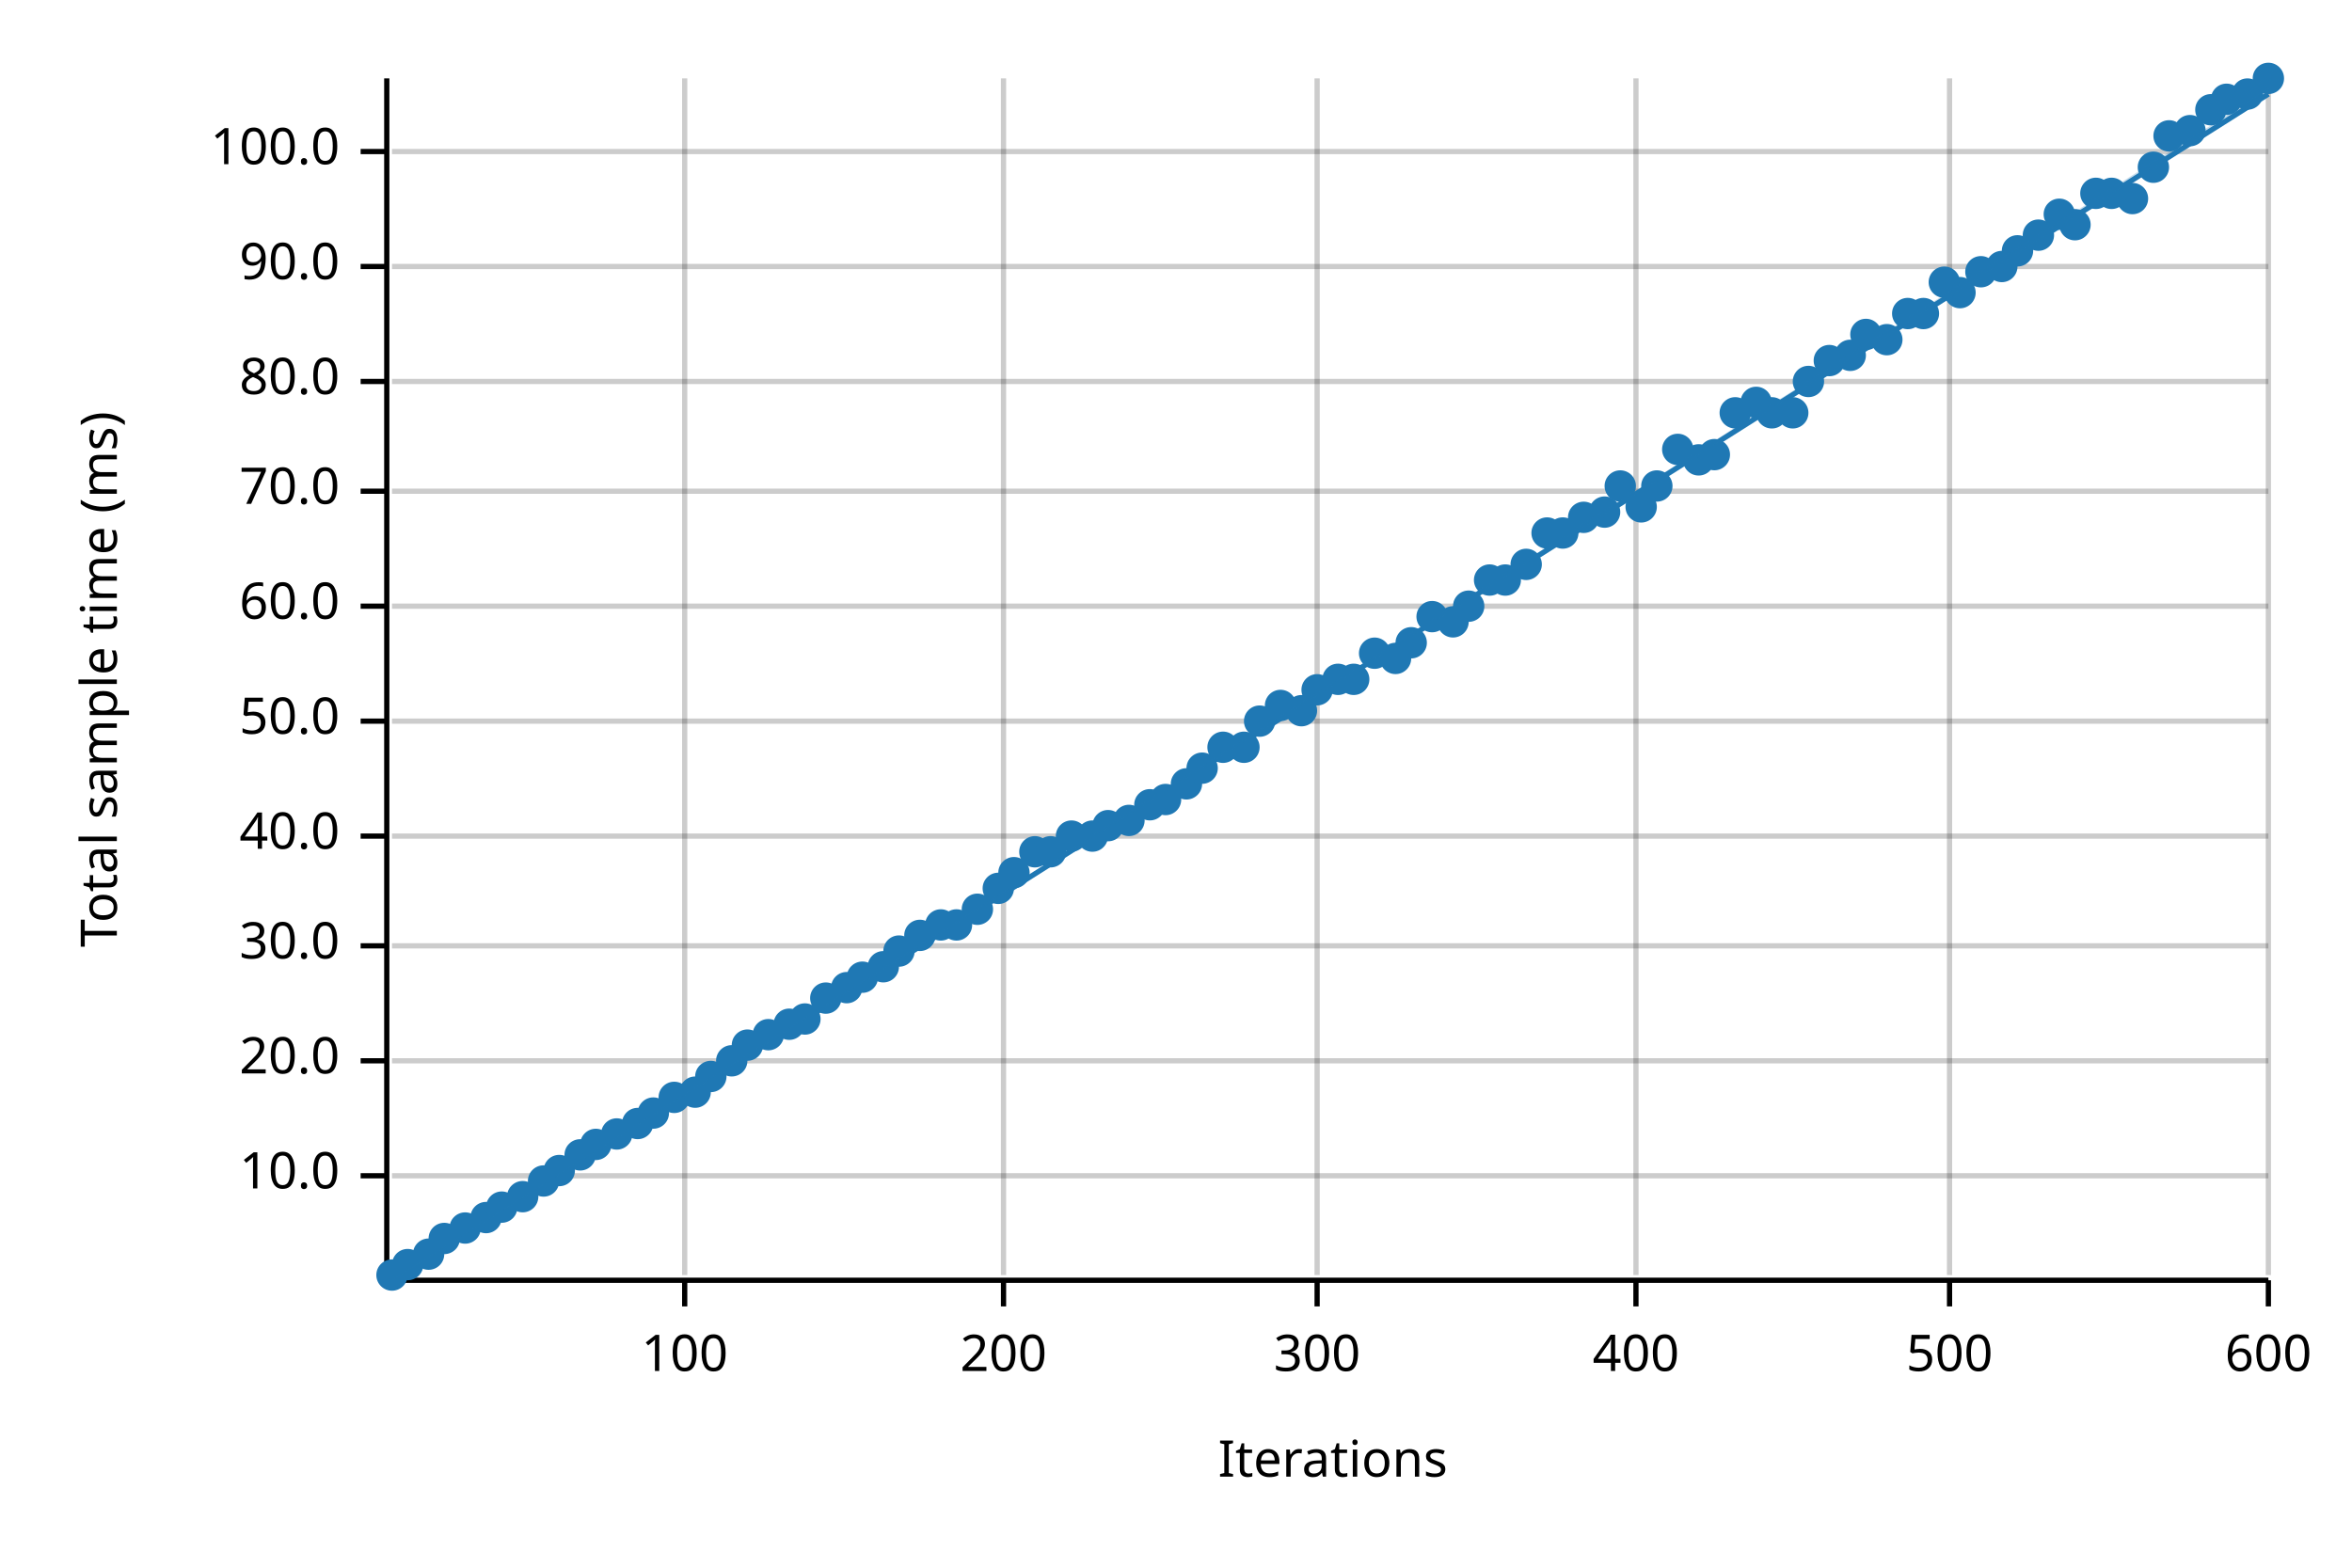
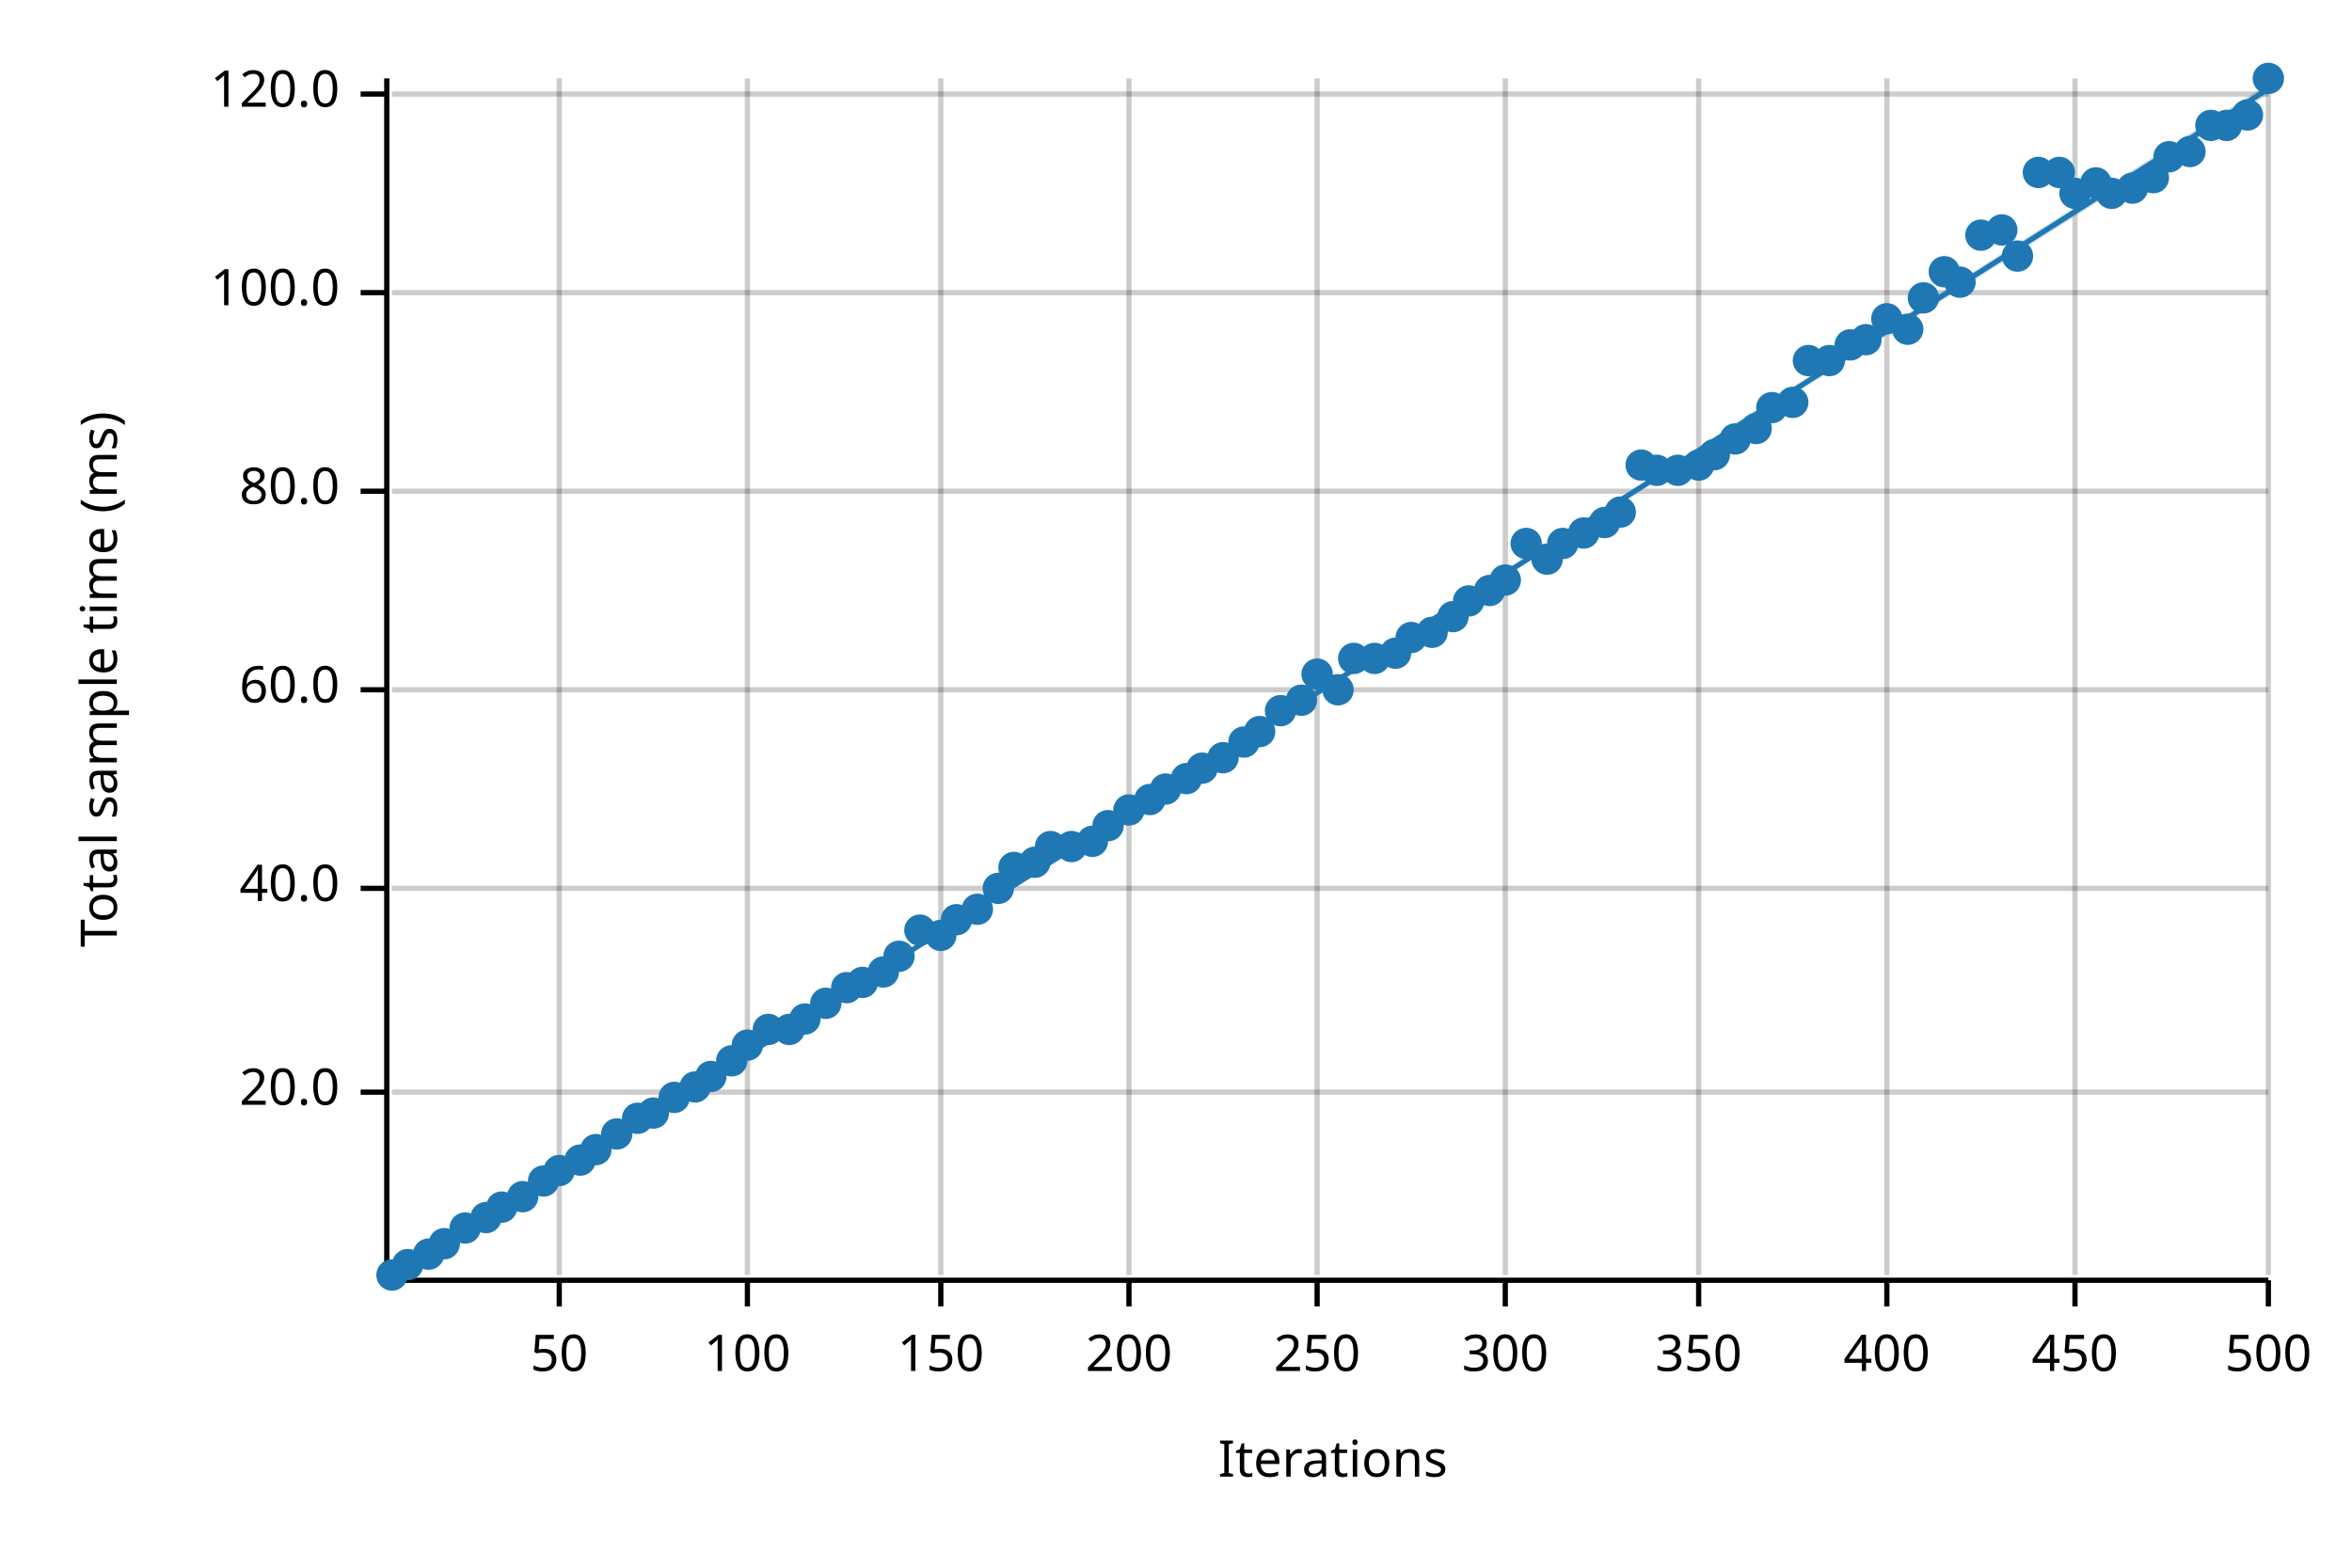
<svg xmlns="http://www.w3.org/2000/svg" width="450" height="300" viewBox="0 0 450 300">
  <text x="15" y="130" dy="0.76em" text-anchor="middle" font-family="sans-serif" font-size="9.677" opacity="1" fill="#000000" transform="rotate(270, 15, 130)">
Total sample time (ms)
</text>
  <text x="255" y="285" dy="-0.5ex" text-anchor="middle" font-family="sans-serif" font-size="9.677" opacity="1" fill="#000000">
Iterations
</text>
-   <line opacity="0.2" stroke="#000000" stroke-width="1" x1="131" y1="244" x2="131" y2="15" />
-   <line opacity="0.2" stroke="#000000" stroke-width="1" x1="192" y1="244" x2="192" y2="15" />
+   <line opacity="0.2" stroke="#000000" stroke-width="1" x1="107" y1="244" x2="107" y2="15" />
+   <line opacity="0.2" stroke="#000000" stroke-width="1" x1="143" y1="244" x2="143" y2="15" />
+   <line opacity="0.2" stroke="#000000" stroke-width="1" x1="180" y1="244" x2="180" y2="15" />
+   <line opacity="0.2" stroke="#000000" stroke-width="1" x1="216" y1="244" x2="216" y2="15" />
  <line opacity="0.2" stroke="#000000" stroke-width="1" x1="252" y1="244" x2="252" y2="15" />
-   <line opacity="0.2" stroke="#000000" stroke-width="1" x1="313" y1="244" x2="313" y2="15" />
-   <line opacity="0.2" stroke="#000000" stroke-width="1" x1="373" y1="244" x2="373" y2="15" />
+   <line opacity="0.2" stroke="#000000" stroke-width="1" x1="288" y1="244" x2="288" y2="15" />
+   <line opacity="0.2" stroke="#000000" stroke-width="1" x1="325" y1="244" x2="325" y2="15" />
+   <line opacity="0.2" stroke="#000000" stroke-width="1" x1="361" y1="244" x2="361" y2="15" />
+   <line opacity="0.2" stroke="#000000" stroke-width="1" x1="397" y1="244" x2="397" y2="15" />
  <line opacity="0.2" stroke="#000000" stroke-width="1" x1="434" y1="244" x2="434" y2="15" />
-   <line opacity="0.2" stroke="#000000" stroke-width="1" x1="75" y1="225" x2="434" y2="225" />
-   <line opacity="0.2" stroke="#000000" stroke-width="1" x1="75" y1="203" x2="434" y2="203" />
-   <line opacity="0.2" stroke="#000000" stroke-width="1" x1="75" y1="181" x2="434" y2="181" />
-   <line opacity="0.2" stroke="#000000" stroke-width="1" x1="75" y1="160" x2="434" y2="160" />
-   <line opacity="0.2" stroke="#000000" stroke-width="1" x1="75" y1="138" x2="434" y2="138" />
-   <line opacity="0.2" stroke="#000000" stroke-width="1" x1="75" y1="116" x2="434" y2="116" />
+   <line opacity="0.2" stroke="#000000" stroke-width="1" x1="75" y1="209" x2="434" y2="209" />
+   <line opacity="0.2" stroke="#000000" stroke-width="1" x1="75" y1="170" x2="434" y2="170" />
+   <line opacity="0.2" stroke="#000000" stroke-width="1" x1="75" y1="132" x2="434" y2="132" />
  <line opacity="0.2" stroke="#000000" stroke-width="1" x1="75" y1="94" x2="434" y2="94" />
-   <line opacity="0.2" stroke="#000000" stroke-width="1" x1="75" y1="73" x2="434" y2="73" />
-   <line opacity="0.2" stroke="#000000" stroke-width="1" x1="75" y1="51" x2="434" y2="51" />
-   <line opacity="0.2" stroke="#000000" stroke-width="1" x1="75" y1="29" x2="434" y2="29" />
+   <line opacity="0.2" stroke="#000000" stroke-width="1" x1="75" y1="56" x2="434" y2="56" />
+   <line opacity="0.2" stroke="#000000" stroke-width="1" x1="75" y1="18" x2="434" y2="18" />
  <polyline fill="none" opacity="1" stroke="#000000" stroke-width="1" points="74,15 74,244 " />
-   <text x="65" y="225" dy="0.5ex" text-anchor="end" font-family="sans-serif" font-size="9.677" opacity="1" fill="#000000">
- 10.0
- </text>
-   <polyline fill="none" opacity="1" stroke="#000000" stroke-width="1" points="69,225 74,225 " />
-   <text x="65" y="203" dy="0.5ex" text-anchor="end" font-family="sans-serif" font-size="9.677" opacity="1" fill="#000000">
+   <text x="65" y="209" dy="0.5ex" text-anchor="end" font-family="sans-serif" font-size="9.677" opacity="1" fill="#000000">
20.0
</text>
-   <polyline fill="none" opacity="1" stroke="#000000" stroke-width="1" points="69,203 74,203 " />
-   <text x="65" y="181" dy="0.5ex" text-anchor="end" font-family="sans-serif" font-size="9.677" opacity="1" fill="#000000">
- 30.0
- </text>
-   <polyline fill="none" opacity="1" stroke="#000000" stroke-width="1" points="69,181 74,181 " />
-   <text x="65" y="160" dy="0.5ex" text-anchor="end" font-family="sans-serif" font-size="9.677" opacity="1" fill="#000000">
+   <polyline fill="none" opacity="1" stroke="#000000" stroke-width="1" points="69,209 74,209 " />
+   <text x="65" y="170" dy="0.5ex" text-anchor="end" font-family="sans-serif" font-size="9.677" opacity="1" fill="#000000">
40.0
</text>
-   <polyline fill="none" opacity="1" stroke="#000000" stroke-width="1" points="69,160 74,160 " />
-   <text x="65" y="138" dy="0.5ex" text-anchor="end" font-family="sans-serif" font-size="9.677" opacity="1" fill="#000000">
- 50.0
- </text>
-   <polyline fill="none" opacity="1" stroke="#000000" stroke-width="1" points="69,138 74,138 " />
-   <text x="65" y="116" dy="0.5ex" text-anchor="end" font-family="sans-serif" font-size="9.677" opacity="1" fill="#000000">
+   <polyline fill="none" opacity="1" stroke="#000000" stroke-width="1" points="69,170 74,170 " />
+   <text x="65" y="132" dy="0.5ex" text-anchor="end" font-family="sans-serif" font-size="9.677" opacity="1" fill="#000000">
60.0
</text>
-   <polyline fill="none" opacity="1" stroke="#000000" stroke-width="1" points="69,116 74,116 " />
+   <polyline fill="none" opacity="1" stroke="#000000" stroke-width="1" points="69,132 74,132 " />
  <text x="65" y="94" dy="0.5ex" text-anchor="end" font-family="sans-serif" font-size="9.677" opacity="1" fill="#000000">
- 70.0
+ 80.0
</text>
  <polyline fill="none" opacity="1" stroke="#000000" stroke-width="1" points="69,94 74,94 " />
-   <text x="65" y="73" dy="0.5ex" text-anchor="end" font-family="sans-serif" font-size="9.677" opacity="1" fill="#000000">
- 80.0
- </text>
-   <polyline fill="none" opacity="1" stroke="#000000" stroke-width="1" points="69,73 74,73 " />
-   <text x="65" y="51" dy="0.5ex" text-anchor="end" font-family="sans-serif" font-size="9.677" opacity="1" fill="#000000">
- 90.0
- </text>
-   <polyline fill="none" opacity="1" stroke="#000000" stroke-width="1" points="69,51 74,51 " />
-   <text x="65" y="29" dy="0.5ex" text-anchor="end" font-family="sans-serif" font-size="9.677" opacity="1" fill="#000000">
+   <text x="65" y="56" dy="0.5ex" text-anchor="end" font-family="sans-serif" font-size="9.677" opacity="1" fill="#000000">
100.0
</text>
-   <polyline fill="none" opacity="1" stroke="#000000" stroke-width="1" points="69,29 74,29 " />
+   <polyline fill="none" opacity="1" stroke="#000000" stroke-width="1" points="69,56 74,56 " />
+   <text x="65" y="18" dy="0.5ex" text-anchor="end" font-family="sans-serif" font-size="9.677" opacity="1" fill="#000000">
+ 120.0
+ </text>
+   <polyline fill="none" opacity="1" stroke="#000000" stroke-width="1" points="69,18 74,18 " />
  <polyline fill="none" opacity="1" stroke="#000000" stroke-width="1" points="75,245 434,245 " />
-   <text x="131" y="255" dy="0.76em" text-anchor="middle" font-family="sans-serif" font-size="9.677" opacity="1" fill="#000000">
+   <text x="107" y="255" dy="0.76em" text-anchor="middle" font-family="sans-serif" font-size="9.677" opacity="1" fill="#000000">
+ 50
+ </text>
+   <polyline fill="none" opacity="1" stroke="#000000" stroke-width="1" points="107,245 107,250 " />
+   <text x="143" y="255" dy="0.76em" text-anchor="middle" font-family="sans-serif" font-size="9.677" opacity="1" fill="#000000">
100
</text>
-   <polyline fill="none" opacity="1" stroke="#000000" stroke-width="1" points="131,245 131,250 " />
-   <text x="192" y="255" dy="0.76em" text-anchor="middle" font-family="sans-serif" font-size="9.677" opacity="1" fill="#000000">
+   <polyline fill="none" opacity="1" stroke="#000000" stroke-width="1" points="143,245 143,250 " />
+   <text x="180" y="255" dy="0.76em" text-anchor="middle" font-family="sans-serif" font-size="9.677" opacity="1" fill="#000000">
+ 150
+ </text>
+   <polyline fill="none" opacity="1" stroke="#000000" stroke-width="1" points="180,245 180,250 " />
+   <text x="216" y="255" dy="0.76em" text-anchor="middle" font-family="sans-serif" font-size="9.677" opacity="1" fill="#000000">
200
</text>
-   <polyline fill="none" opacity="1" stroke="#000000" stroke-width="1" points="192,245 192,250 " />
+   <polyline fill="none" opacity="1" stroke="#000000" stroke-width="1" points="216,245 216,250 " />
  <text x="252" y="255" dy="0.76em" text-anchor="middle" font-family="sans-serif" font-size="9.677" opacity="1" fill="#000000">
+ 250
+ </text>
+   <polyline fill="none" opacity="1" stroke="#000000" stroke-width="1" points="252,245 252,250 " />
+   <text x="288" y="255" dy="0.76em" text-anchor="middle" font-family="sans-serif" font-size="9.677" opacity="1" fill="#000000">
300
</text>
-   <polyline fill="none" opacity="1" stroke="#000000" stroke-width="1" points="252,245 252,250 " />
-   <text x="313" y="255" dy="0.76em" text-anchor="middle" font-family="sans-serif" font-size="9.677" opacity="1" fill="#000000">
+   <polyline fill="none" opacity="1" stroke="#000000" stroke-width="1" points="288,245 288,250 " />
+   <text x="325" y="255" dy="0.76em" text-anchor="middle" font-family="sans-serif" font-size="9.677" opacity="1" fill="#000000">
+ 350
+ </text>
+   <polyline fill="none" opacity="1" stroke="#000000" stroke-width="1" points="325,245 325,250 " />
+   <text x="361" y="255" dy="0.76em" text-anchor="middle" font-family="sans-serif" font-size="9.677" opacity="1" fill="#000000">
400
</text>
-   <polyline fill="none" opacity="1" stroke="#000000" stroke-width="1" points="313,245 313,250 " />
-   <text x="373" y="255" dy="0.76em" text-anchor="middle" font-family="sans-serif" font-size="9.677" opacity="1" fill="#000000">
+   <polyline fill="none" opacity="1" stroke="#000000" stroke-width="1" points="361,245 361,250 " />
+   <text x="397" y="255" dy="0.76em" text-anchor="middle" font-family="sans-serif" font-size="9.677" opacity="1" fill="#000000">
+ 450
+ </text>
+   <polyline fill="none" opacity="1" stroke="#000000" stroke-width="1" points="397,245 397,250 " />
+   <text x="434" y="255" dy="0.76em" text-anchor="middle" font-family="sans-serif" font-size="9.677" opacity="1" fill="#000000">
500
- </text>
-   <polyline fill="none" opacity="1" stroke="#000000" stroke-width="1" points="373,245 373,250 " />
-   <text x="434" y="255" dy="0.76em" text-anchor="middle" font-family="sans-serif" font-size="9.677" opacity="1" fill="#000000">
- 600
</text>
  <polyline fill="none" opacity="1" stroke="#000000" stroke-width="1" points="434,245 434,250 " />
  <circle cx="75" cy="244" r="3" opacity="1" fill="#1F78B4" stroke="none" stroke-width="1" />
  <circle cx="78" cy="242" r="3" opacity="1" fill="#1F78B4" stroke="none" stroke-width="1" />
  <circle cx="82" cy="240" r="3" opacity="1" fill="#1F78B4" stroke="none" stroke-width="1" />
-   <circle cx="85" cy="237" r="3" opacity="1" fill="#1F78B4" stroke="none" stroke-width="1" />
+   <circle cx="85" cy="238" r="3" opacity="1" fill="#1F78B4" stroke="none" stroke-width="1" />
  <circle cx="89" cy="235" r="3" opacity="1" fill="#1F78B4" stroke="none" stroke-width="1" />
  <circle cx="93" cy="233" r="3" opacity="1" fill="#1F78B4" stroke="none" stroke-width="1" />
  <circle cx="96" cy="231" r="3" opacity="1" fill="#1F78B4" stroke="none" stroke-width="1" />
  <circle cx="100" cy="229" r="3" opacity="1" fill="#1F78B4" stroke="none" stroke-width="1" />
  <circle cx="104" cy="226" r="3" opacity="1" fill="#1F78B4" stroke="none" stroke-width="1" />
  <circle cx="107" cy="224" r="3" opacity="1" fill="#1F78B4" stroke="none" stroke-width="1" />
-   <circle cx="111" cy="221" r="3" opacity="1" fill="#1F78B4" stroke="none" stroke-width="1" />
-   <circle cx="114" cy="219" r="3" opacity="1" fill="#1F78B4" stroke="none" stroke-width="1" />
+   <circle cx="111" cy="222" r="3" opacity="1" fill="#1F78B4" stroke="none" stroke-width="1" />
+   <circle cx="114" cy="220" r="3" opacity="1" fill="#1F78B4" stroke="none" stroke-width="1" />
  <circle cx="118" cy="217" r="3" opacity="1" fill="#1F78B4" stroke="none" stroke-width="1" />
-   <circle cx="122" cy="215" r="3" opacity="1" fill="#1F78B4" stroke="none" stroke-width="1" />
+   <circle cx="122" cy="214" r="3" opacity="1" fill="#1F78B4" stroke="none" stroke-width="1" />
  <circle cx="125" cy="213" r="3" opacity="1" fill="#1F78B4" stroke="none" stroke-width="1" />
  <circle cx="129" cy="210" r="3" opacity="1" fill="#1F78B4" stroke="none" stroke-width="1" />
-   <circle cx="133" cy="209" r="3" opacity="1" fill="#1F78B4" stroke="none" stroke-width="1" />
+   <circle cx="133" cy="208" r="3" opacity="1" fill="#1F78B4" stroke="none" stroke-width="1" />
  <circle cx="136" cy="206" r="3" opacity="1" fill="#1F78B4" stroke="none" stroke-width="1" />
  <circle cx="140" cy="203" r="3" opacity="1" fill="#1F78B4" stroke="none" stroke-width="1" />
  <circle cx="143" cy="200" r="3" opacity="1" fill="#1F78B4" stroke="none" stroke-width="1" />
-   <circle cx="147" cy="198" r="3" opacity="1" fill="#1F78B4" stroke="none" stroke-width="1" />
-   <circle cx="151" cy="196" r="3" opacity="1" fill="#1F78B4" stroke="none" stroke-width="1" />
+   <circle cx="147" cy="197" r="3" opacity="1" fill="#1F78B4" stroke="none" stroke-width="1" />
+   <circle cx="151" cy="197" r="3" opacity="1" fill="#1F78B4" stroke="none" stroke-width="1" />
  <circle cx="154" cy="195" r="3" opacity="1" fill="#1F78B4" stroke="none" stroke-width="1" />
-   <circle cx="158" cy="191" r="3" opacity="1" fill="#1F78B4" stroke="none" stroke-width="1" />
+   <circle cx="158" cy="192" r="3" opacity="1" fill="#1F78B4" stroke="none" stroke-width="1" />
  <circle cx="162" cy="189" r="3" opacity="1" fill="#1F78B4" stroke="none" stroke-width="1" />
-   <circle cx="165" cy="187" r="3" opacity="1" fill="#1F78B4" stroke="none" stroke-width="1" />
-   <circle cx="169" cy="185" r="3" opacity="1" fill="#1F78B4" stroke="none" stroke-width="1" />
-   <circle cx="172" cy="182" r="3" opacity="1" fill="#1F78B4" stroke="none" stroke-width="1" />
-   <circle cx="176" cy="179" r="3" opacity="1" fill="#1F78B4" stroke="none" stroke-width="1" />
-   <circle cx="180" cy="177" r="3" opacity="1" fill="#1F78B4" stroke="none" stroke-width="1" />
-   <circle cx="183" cy="177" r="3" opacity="1" fill="#1F78B4" stroke="none" stroke-width="1" />
+   <circle cx="165" cy="188" r="3" opacity="1" fill="#1F78B4" stroke="none" stroke-width="1" />
+   <circle cx="169" cy="186" r="3" opacity="1" fill="#1F78B4" stroke="none" stroke-width="1" />
+   <circle cx="172" cy="183" r="3" opacity="1" fill="#1F78B4" stroke="none" stroke-width="1" />
+   <circle cx="176" cy="178" r="3" opacity="1" fill="#1F78B4" stroke="none" stroke-width="1" />
+   <circle cx="180" cy="179" r="3" opacity="1" fill="#1F78B4" stroke="none" stroke-width="1" />
+   <circle cx="183" cy="176" r="3" opacity="1" fill="#1F78B4" stroke="none" stroke-width="1" />
  <circle cx="187" cy="174" r="3" opacity="1" fill="#1F78B4" stroke="none" stroke-width="1" />
  <circle cx="191" cy="170" r="3" opacity="1" fill="#1F78B4" stroke="none" stroke-width="1" />
-   <circle cx="194" cy="167" r="3" opacity="1" fill="#1F78B4" stroke="none" stroke-width="1" />
-   <circle cx="198" cy="163" r="3" opacity="1" fill="#1F78B4" stroke="none" stroke-width="1" />
-   <circle cx="201" cy="163" r="3" opacity="1" fill="#1F78B4" stroke="none" stroke-width="1" />
-   <circle cx="205" cy="160" r="3" opacity="1" fill="#1F78B4" stroke="none" stroke-width="1" />
-   <circle cx="209" cy="160" r="3" opacity="1" fill="#1F78B4" stroke="none" stroke-width="1" />
+   <circle cx="194" cy="166" r="3" opacity="1" fill="#1F78B4" stroke="none" stroke-width="1" />
+   <circle cx="198" cy="165" r="3" opacity="1" fill="#1F78B4" stroke="none" stroke-width="1" />
+   <circle cx="201" cy="162" r="3" opacity="1" fill="#1F78B4" stroke="none" stroke-width="1" />
+   <circle cx="205" cy="162" r="3" opacity="1" fill="#1F78B4" stroke="none" stroke-width="1" />
+   <circle cx="209" cy="161" r="3" opacity="1" fill="#1F78B4" stroke="none" stroke-width="1" />
  <circle cx="212" cy="158" r="3" opacity="1" fill="#1F78B4" stroke="none" stroke-width="1" />
-   <circle cx="216" cy="157" r="3" opacity="1" fill="#1F78B4" stroke="none" stroke-width="1" />
-   <circle cx="220" cy="154" r="3" opacity="1" fill="#1F78B4" stroke="none" stroke-width="1" />
-   <circle cx="223" cy="153" r="3" opacity="1" fill="#1F78B4" stroke="none" stroke-width="1" />
-   <circle cx="227" cy="150" r="3" opacity="1" fill="#1F78B4" stroke="none" stroke-width="1" />
+   <circle cx="216" cy="155" r="3" opacity="1" fill="#1F78B4" stroke="none" stroke-width="1" />
+   <circle cx="220" cy="153" r="3" opacity="1" fill="#1F78B4" stroke="none" stroke-width="1" />
+   <circle cx="223" cy="151" r="3" opacity="1" fill="#1F78B4" stroke="none" stroke-width="1" />
+   <circle cx="227" cy="149" r="3" opacity="1" fill="#1F78B4" stroke="none" stroke-width="1" />
  <circle cx="230" cy="147" r="3" opacity="1" fill="#1F78B4" stroke="none" stroke-width="1" />
-   <circle cx="234" cy="143" r="3" opacity="1" fill="#1F78B4" stroke="none" stroke-width="1" />
-   <circle cx="238" cy="143" r="3" opacity="1" fill="#1F78B4" stroke="none" stroke-width="1" />
-   <circle cx="241" cy="138" r="3" opacity="1" fill="#1F78B4" stroke="none" stroke-width="1" />
-   <circle cx="245" cy="135" r="3" opacity="1" fill="#1F78B4" stroke="none" stroke-width="1" />
-   <circle cx="249" cy="136" r="3" opacity="1" fill="#1F78B4" stroke="none" stroke-width="1" />
-   <circle cx="252" cy="132" r="3" opacity="1" fill="#1F78B4" stroke="none" stroke-width="1" />
-   <circle cx="256" cy="130" r="3" opacity="1" fill="#1F78B4" stroke="none" stroke-width="1" />
-   <circle cx="259" cy="130" r="3" opacity="1" fill="#1F78B4" stroke="none" stroke-width="1" />
-   <circle cx="263" cy="125" r="3" opacity="1" fill="#1F78B4" stroke="none" stroke-width="1" />
-   <circle cx="267" cy="126" r="3" opacity="1" fill="#1F78B4" stroke="none" stroke-width="1" />
-   <circle cx="270" cy="123" r="3" opacity="1" fill="#1F78B4" stroke="none" stroke-width="1" />
-   <circle cx="274" cy="118" r="3" opacity="1" fill="#1F78B4" stroke="none" stroke-width="1" />
-   <circle cx="278" cy="119" r="3" opacity="1" fill="#1F78B4" stroke="none" stroke-width="1" />
-   <circle cx="281" cy="116" r="3" opacity="1" fill="#1F78B4" stroke="none" stroke-width="1" />
-   <circle cx="285" cy="111" r="3" opacity="1" fill="#1F78B4" stroke="none" stroke-width="1" />
+   <circle cx="234" cy="145" r="3" opacity="1" fill="#1F78B4" stroke="none" stroke-width="1" />
+   <circle cx="238" cy="142" r="3" opacity="1" fill="#1F78B4" stroke="none" stroke-width="1" />
+   <circle cx="241" cy="140" r="3" opacity="1" fill="#1F78B4" stroke="none" stroke-width="1" />
+   <circle cx="245" cy="136" r="3" opacity="1" fill="#1F78B4" stroke="none" stroke-width="1" />
+   <circle cx="249" cy="134" r="3" opacity="1" fill="#1F78B4" stroke="none" stroke-width="1" />
+   <circle cx="252" cy="129" r="3" opacity="1" fill="#1F78B4" stroke="none" stroke-width="1" />
+   <circle cx="256" cy="132" r="3" opacity="1" fill="#1F78B4" stroke="none" stroke-width="1" />
+   <circle cx="259" cy="126" r="3" opacity="1" fill="#1F78B4" stroke="none" stroke-width="1" />
+   <circle cx="263" cy="126" r="3" opacity="1" fill="#1F78B4" stroke="none" stroke-width="1" />
+   <circle cx="267" cy="125" r="3" opacity="1" fill="#1F78B4" stroke="none" stroke-width="1" />
+   <circle cx="270" cy="122" r="3" opacity="1" fill="#1F78B4" stroke="none" stroke-width="1" />
+   <circle cx="274" cy="121" r="3" opacity="1" fill="#1F78B4" stroke="none" stroke-width="1" />
+   <circle cx="278" cy="118" r="3" opacity="1" fill="#1F78B4" stroke="none" stroke-width="1" />
+   <circle cx="281" cy="115" r="3" opacity="1" fill="#1F78B4" stroke="none" stroke-width="1" />
+   <circle cx="285" cy="113" r="3" opacity="1" fill="#1F78B4" stroke="none" stroke-width="1" />
  <circle cx="288" cy="111" r="3" opacity="1" fill="#1F78B4" stroke="none" stroke-width="1" />
-   <circle cx="292" cy="108" r="3" opacity="1" fill="#1F78B4" stroke="none" stroke-width="1" />
-   <circle cx="296" cy="102" r="3" opacity="1" fill="#1F78B4" stroke="none" stroke-width="1" />
-   <circle cx="299" cy="102" r="3" opacity="1" fill="#1F78B4" stroke="none" stroke-width="1" />
-   <circle cx="303" cy="99" r="3" opacity="1" fill="#1F78B4" stroke="none" stroke-width="1" />
-   <circle cx="307" cy="98" r="3" opacity="1" fill="#1F78B4" stroke="none" stroke-width="1" />
-   <circle cx="310" cy="93" r="3" opacity="1" fill="#1F78B4" stroke="none" stroke-width="1" />
-   <circle cx="314" cy="97" r="3" opacity="1" fill="#1F78B4" stroke="none" stroke-width="1" />
-   <circle cx="317" cy="93" r="3" opacity="1" fill="#1F78B4" stroke="none" stroke-width="1" />
-   <circle cx="321" cy="86" r="3" opacity="1" fill="#1F78B4" stroke="none" stroke-width="1" />
-   <circle cx="325" cy="88" r="3" opacity="1" fill="#1F78B4" stroke="none" stroke-width="1" />
+   <circle cx="292" cy="104" r="3" opacity="1" fill="#1F78B4" stroke="none" stroke-width="1" />
+   <circle cx="296" cy="107" r="3" opacity="1" fill="#1F78B4" stroke="none" stroke-width="1" />
+   <circle cx="299" cy="104" r="3" opacity="1" fill="#1F78B4" stroke="none" stroke-width="1" />
+   <circle cx="303" cy="102" r="3" opacity="1" fill="#1F78B4" stroke="none" stroke-width="1" />
+   <circle cx="307" cy="100" r="3" opacity="1" fill="#1F78B4" stroke="none" stroke-width="1" />
+   <circle cx="310" cy="98" r="3" opacity="1" fill="#1F78B4" stroke="none" stroke-width="1" />
+   <circle cx="314" cy="89" r="3" opacity="1" fill="#1F78B4" stroke="none" stroke-width="1" />
+   <circle cx="317" cy="90" r="3" opacity="1" fill="#1F78B4" stroke="none" stroke-width="1" />
+   <circle cx="321" cy="90" r="3" opacity="1" fill="#1F78B4" stroke="none" stroke-width="1" />
+   <circle cx="325" cy="89" r="3" opacity="1" fill="#1F78B4" stroke="none" stroke-width="1" />
  <circle cx="328" cy="87" r="3" opacity="1" fill="#1F78B4" stroke="none" stroke-width="1" />
-   <circle cx="332" cy="79" r="3" opacity="1" fill="#1F78B4" stroke="none" stroke-width="1" />
-   <circle cx="336" cy="77" r="3" opacity="1" fill="#1F78B4" stroke="none" stroke-width="1" />
-   <circle cx="339" cy="79" r="3" opacity="1" fill="#1F78B4" stroke="none" stroke-width="1" />
-   <circle cx="343" cy="79" r="3" opacity="1" fill="#1F78B4" stroke="none" stroke-width="1" />
-   <circle cx="346" cy="73" r="3" opacity="1" fill="#1F78B4" stroke="none" stroke-width="1" />
+   <circle cx="332" cy="84" r="3" opacity="1" fill="#1F78B4" stroke="none" stroke-width="1" />
+   <circle cx="336" cy="82" r="3" opacity="1" fill="#1F78B4" stroke="none" stroke-width="1" />
+   <circle cx="339" cy="78" r="3" opacity="1" fill="#1F78B4" stroke="none" stroke-width="1" />
+   <circle cx="343" cy="77" r="3" opacity="1" fill="#1F78B4" stroke="none" stroke-width="1" />
+   <circle cx="346" cy="69" r="3" opacity="1" fill="#1F78B4" stroke="none" stroke-width="1" />
  <circle cx="350" cy="69" r="3" opacity="1" fill="#1F78B4" stroke="none" stroke-width="1" />
-   <circle cx="354" cy="68" r="3" opacity="1" fill="#1F78B4" stroke="none" stroke-width="1" />
-   <circle cx="357" cy="64" r="3" opacity="1" fill="#1F78B4" stroke="none" stroke-width="1" />
-   <circle cx="361" cy="65" r="3" opacity="1" fill="#1F78B4" stroke="none" stroke-width="1" />
-   <circle cx="365" cy="60" r="3" opacity="1" fill="#1F78B4" stroke="none" stroke-width="1" />
-   <circle cx="368" cy="60" r="3" opacity="1" fill="#1F78B4" stroke="none" stroke-width="1" />
-   <circle cx="372" cy="54" r="3" opacity="1" fill="#1F78B4" stroke="none" stroke-width="1" />
-   <circle cx="375" cy="56" r="3" opacity="1" fill="#1F78B4" stroke="none" stroke-width="1" />
-   <circle cx="379" cy="52" r="3" opacity="1" fill="#1F78B4" stroke="none" stroke-width="1" />
-   <circle cx="383" cy="51" r="3" opacity="1" fill="#1F78B4" stroke="none" stroke-width="1" />
-   <circle cx="386" cy="48" r="3" opacity="1" fill="#1F78B4" stroke="none" stroke-width="1" />
-   <circle cx="390" cy="45" r="3" opacity="1" fill="#1F78B4" stroke="none" stroke-width="1" />
-   <circle cx="394" cy="41" r="3" opacity="1" fill="#1F78B4" stroke="none" stroke-width="1" />
-   <circle cx="397" cy="43" r="3" opacity="1" fill="#1F78B4" stroke="none" stroke-width="1" />
-   <circle cx="401" cy="37" r="3" opacity="1" fill="#1F78B4" stroke="none" stroke-width="1" />
+   <circle cx="354" cy="66" r="3" opacity="1" fill="#1F78B4" stroke="none" stroke-width="1" />
+   <circle cx="357" cy="65" r="3" opacity="1" fill="#1F78B4" stroke="none" stroke-width="1" />
+   <circle cx="361" cy="61" r="3" opacity="1" fill="#1F78B4" stroke="none" stroke-width="1" />
+   <circle cx="365" cy="63" r="3" opacity="1" fill="#1F78B4" stroke="none" stroke-width="1" />
+   <circle cx="368" cy="57" r="3" opacity="1" fill="#1F78B4" stroke="none" stroke-width="1" />
+   <circle cx="372" cy="52" r="3" opacity="1" fill="#1F78B4" stroke="none" stroke-width="1" />
+   <circle cx="375" cy="54" r="3" opacity="1" fill="#1F78B4" stroke="none" stroke-width="1" />
+   <circle cx="379" cy="45" r="3" opacity="1" fill="#1F78B4" stroke="none" stroke-width="1" />
+   <circle cx="383" cy="44" r="3" opacity="1" fill="#1F78B4" stroke="none" stroke-width="1" />
+   <circle cx="386" cy="49" r="3" opacity="1" fill="#1F78B4" stroke="none" stroke-width="1" />
+   <circle cx="390" cy="33" r="3" opacity="1" fill="#1F78B4" stroke="none" stroke-width="1" />
+   <circle cx="394" cy="33" r="3" opacity="1" fill="#1F78B4" stroke="none" stroke-width="1" />
+   <circle cx="397" cy="37" r="3" opacity="1" fill="#1F78B4" stroke="none" stroke-width="1" />
+   <circle cx="401" cy="35" r="3" opacity="1" fill="#1F78B4" stroke="none" stroke-width="1" />
  <circle cx="404" cy="37" r="3" opacity="1" fill="#1F78B4" stroke="none" stroke-width="1" />
-   <circle cx="408" cy="38" r="3" opacity="1" fill="#1F78B4" stroke="none" stroke-width="1" />
-   <circle cx="412" cy="32" r="3" opacity="1" fill="#1F78B4" stroke="none" stroke-width="1" />
-   <circle cx="415" cy="26" r="3" opacity="1" fill="#1F78B4" stroke="none" stroke-width="1" />
-   <circle cx="419" cy="25" r="3" opacity="1" fill="#1F78B4" stroke="none" stroke-width="1" />
-   <circle cx="423" cy="21" r="3" opacity="1" fill="#1F78B4" stroke="none" stroke-width="1" />
-   <circle cx="426" cy="19" r="3" opacity="1" fill="#1F78B4" stroke="none" stroke-width="1" />
-   <circle cx="430" cy="18" r="3" opacity="1" fill="#1F78B4" stroke="none" stroke-width="1" />
+   <circle cx="408" cy="36" r="3" opacity="1" fill="#1F78B4" stroke="none" stroke-width="1" />
+   <circle cx="412" cy="34" r="3" opacity="1" fill="#1F78B4" stroke="none" stroke-width="1" />
+   <circle cx="415" cy="30" r="3" opacity="1" fill="#1F78B4" stroke="none" stroke-width="1" />
+   <circle cx="419" cy="29" r="3" opacity="1" fill="#1F78B4" stroke="none" stroke-width="1" />
+   <circle cx="423" cy="24" r="3" opacity="1" fill="#1F78B4" stroke="none" stroke-width="1" />
+   <circle cx="426" cy="24" r="3" opacity="1" fill="#1F78B4" stroke="none" stroke-width="1" />
+   <circle cx="430" cy="22" r="3" opacity="1" fill="#1F78B4" stroke="none" stroke-width="1" />
  <circle cx="434" cy="15" r="3" opacity="1" fill="#1F78B4" stroke="none" stroke-width="1" />
-   <polyline fill="none" opacity="1" stroke="#1F78B4" stroke-width="1" points="75,245 434,18 " />
-   <polygon opacity="0.25" fill="#1F78B4" points="75,245 434,18 434,17 " />
+   <polyline fill="none" opacity="1" stroke="#1F78B4" stroke-width="1" points="75,245 434,17 " />
+   <polygon opacity="0.25" fill="#1F78B4" points="75,245 434,18 434,16 " />
</svg>
